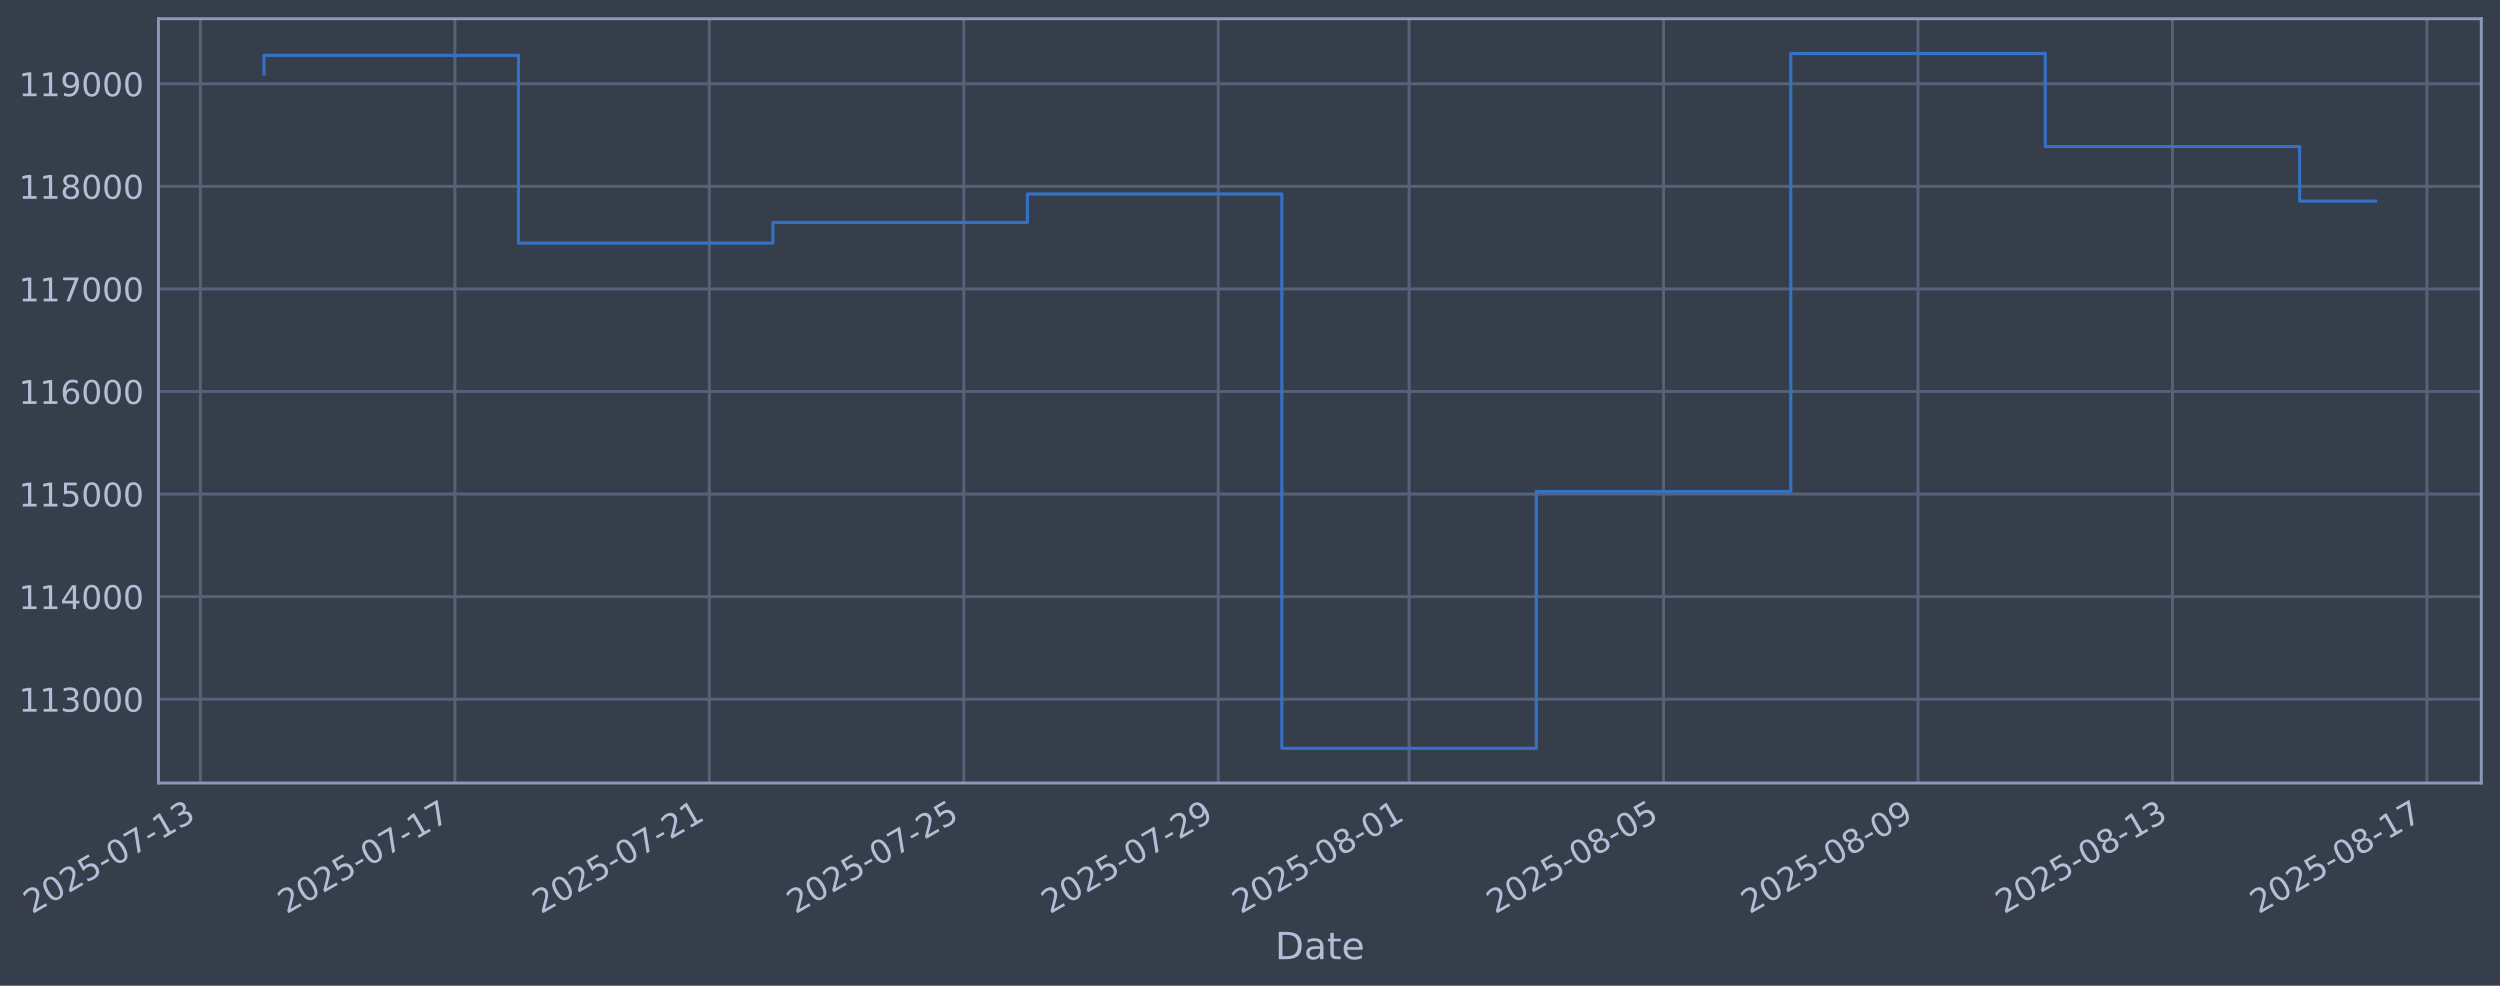
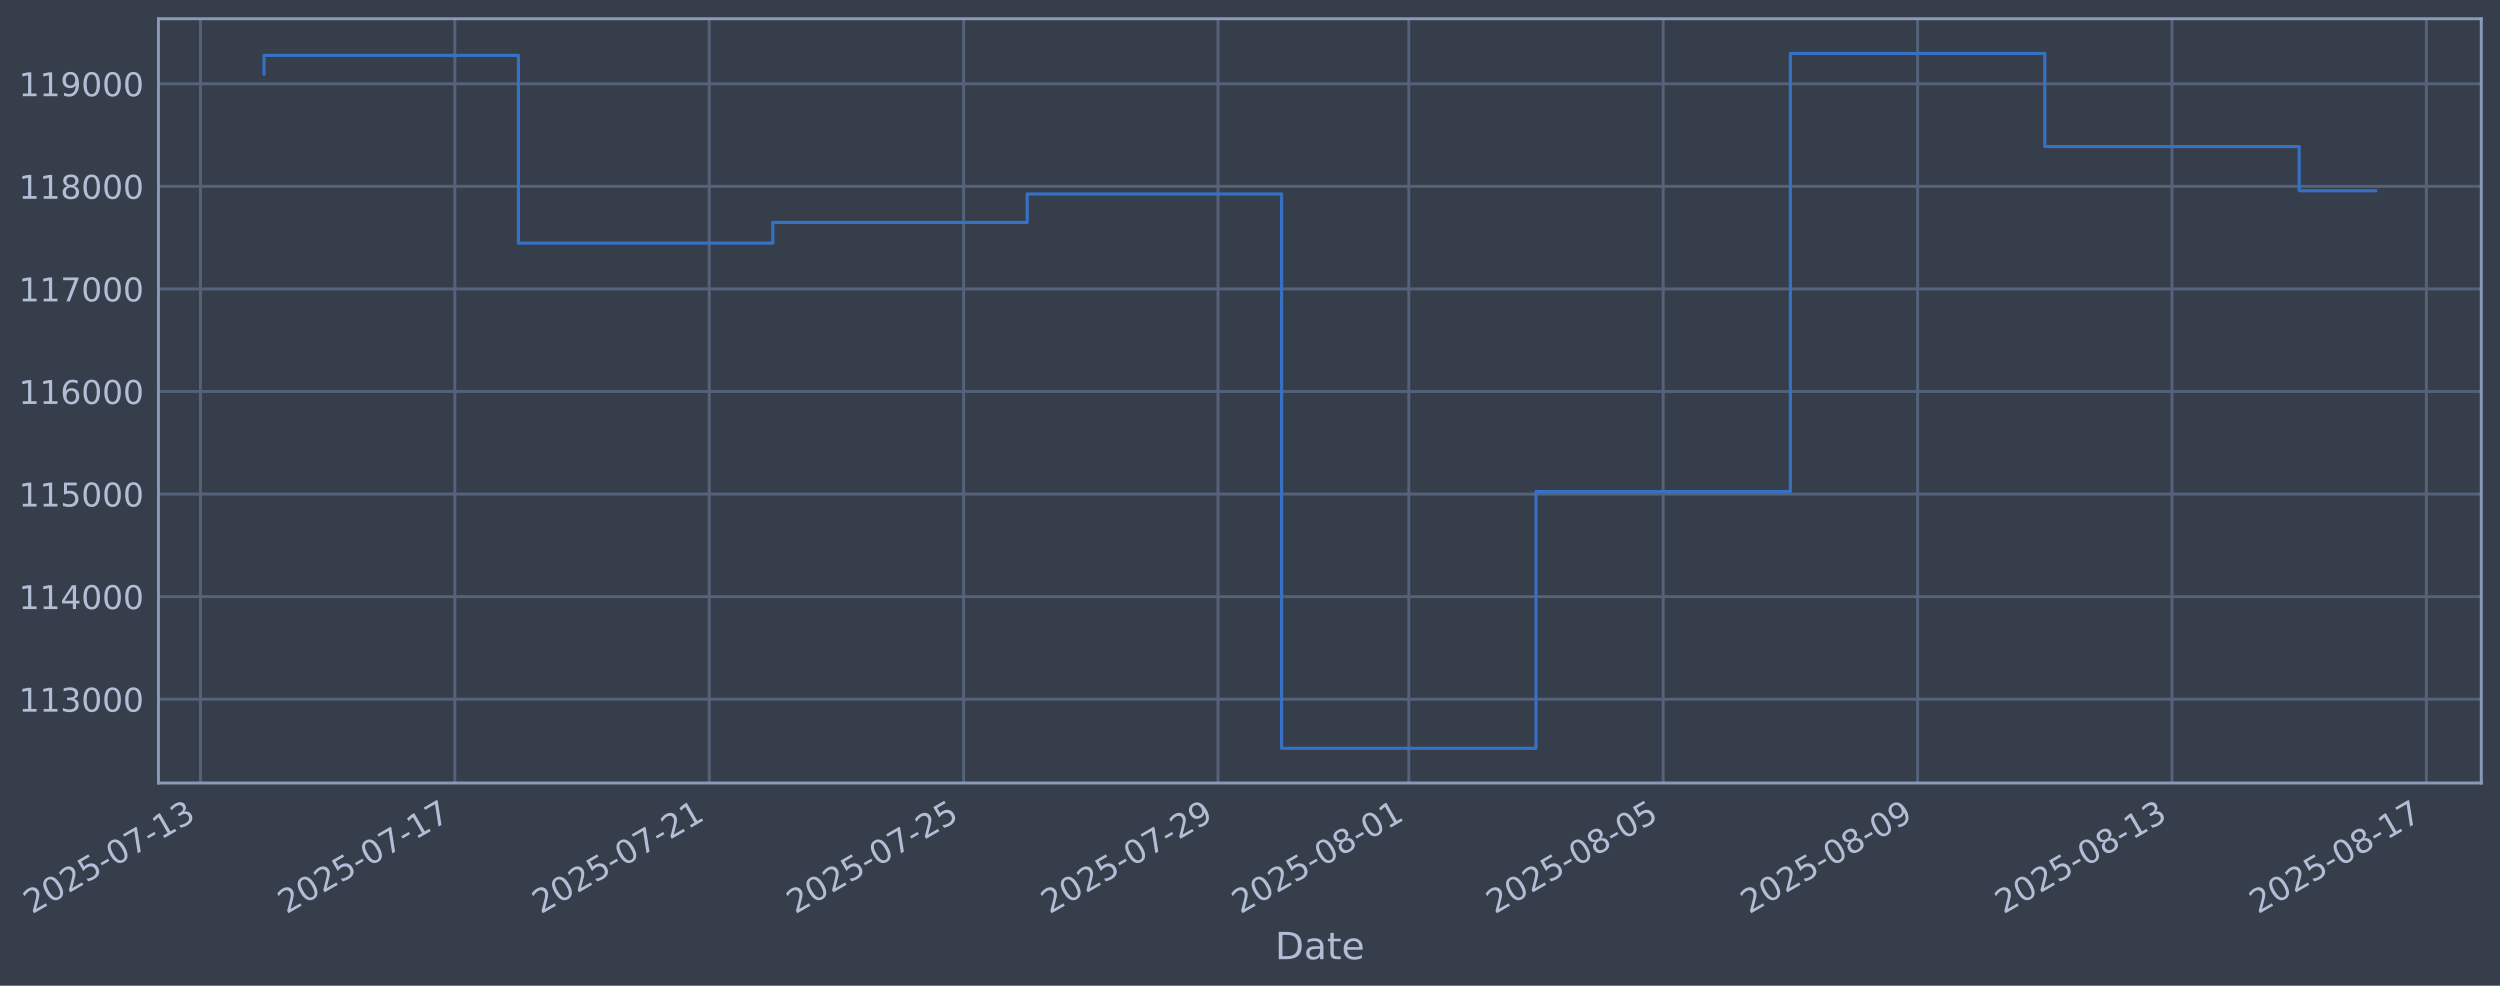
<svg xmlns="http://www.w3.org/2000/svg" xmlns:xlink="http://www.w3.org/1999/xlink" width="960.9pt" height="378.87pt" viewBox="0 0 960.9 378.87" version="1.1">
  <defs>
    <style type="text/css">*{stroke-linejoin: round; stroke-linecap: butt}</style>
  </defs>
  <g id="figure_1">
    <g id="patch_1">
      <path d="M 0 378.87  L 960.9 378.87  L 960.9 0  L 0 0  z " style="fill: #373e4b" />
    </g>
    <g id="axes_1">
      <g id="patch_2">
        <path d="M 60.901 300.96  L 953.701 300.96  L 953.701 7.2  L 60.901 7.2  z " style="fill: #373e4b" />
      </g>
      <g id="matplotlib.axis_1">
        <g id="xtick_1">
          <g id="line2d_1">
-             <path d="M 77.032 300.96  L 77.032 7.2  " clip-path="url(#p1f9545a74a)" style="fill: none; stroke: #546379; stroke-width: 1.12; stroke-linecap: square" />
+             <path d="M 77.038 300.96  L 77.038 7.2  " clip-path="url(#p1f860366f0)" style="fill: none; stroke: #546379; stroke-width: 1.12; stroke-linecap: square" />
          </g>
          <g id="line2d_2" />
          <g id="text_1">
-             <g style="fill: #b1bed6" transform="translate(12.30618 351.4642) rotate(-30) scale(0.126 -0.126)">
+             <g style="fill: #b1bed6" transform="translate(12.31231 351.4642) rotate(-30) scale(0.126 -0.126)">
              <defs>
                <path id="DejaVuSans-32" d="M 1228 531  L 3431 531  L 3431 0  L 469 0  L 469 531  Q 828 903 1448 1529  Q 2069 2156 2228 2338  Q 2531 2678 2651 2914  Q 2772 3150 2772 3378  Q 2772 3750 2511 3984  Q 2250 4219 1831 4219  Q 1534 4219 1204 4116  Q 875 4013 500 3803  L 500 4441  Q 881 4594 1212 4672  Q 1544 4750 1819 4750  Q 2544 4750 2975 4387  Q 3406 4025 3406 3419  Q 3406 3131 3298 2873  Q 3191 2616 2906 2266  Q 2828 2175 2409 1742  Q 1991 1309 1228 531  z " transform="scale(0.015625)" />
                <path id="DejaVuSans-30" d="M 2034 4250  Q 1547 4250 1301 3770  Q 1056 3291 1056 2328  Q 1056 1369 1301 889  Q 1547 409 2034 409  Q 2525 409 2770 889  Q 3016 1369 3016 2328  Q 3016 3291 2770 3770  Q 2525 4250 2034 4250  z M 2034 4750  Q 2819 4750 3233 4129  Q 3647 3509 3647 2328  Q 3647 1150 3233 529  Q 2819 -91 2034 -91  Q 1250 -91 836 529  Q 422 1150 422 2328  Q 422 3509 836 4129  Q 1250 4750 2034 4750  z " transform="scale(0.015625)" />
                <path id="DejaVuSans-35" d="M 691 4666  L 3169 4666  L 3169 4134  L 1269 4134  L 1269 2991  Q 1406 3038 1543 3061  Q 1681 3084 1819 3084  Q 2600 3084 3056 2656  Q 3513 2228 3513 1497  Q 3513 744 3044 326  Q 2575 -91 1722 -91  Q 1428 -91 1123 -41  Q 819 9 494 109  L 494 744  Q 775 591 1075 516  Q 1375 441 1709 441  Q 2250 441 2565 725  Q 2881 1009 2881 1497  Q 2881 1984 2565 2268  Q 2250 2553 1709 2553  Q 1456 2553 1204 2497  Q 953 2441 691 2322  L 691 4666  z " transform="scale(0.015625)" />
                <path id="DejaVuSans-2d" d="M 313 2009  L 1997 2009  L 1997 1497  L 313 1497  L 313 2009  z " transform="scale(0.015625)" />
                <path id="DejaVuSans-37" d="M 525 4666  L 3525 4666  L 3525 4397  L 1831 0  L 1172 0  L 2766 4134  L 525 4134  L 525 4666  z " transform="scale(0.015625)" />
                <path id="DejaVuSans-31" d="M 794 531  L 1825 531  L 1825 4091  L 703 3866  L 703 4441  L 1819 4666  L 2450 4666  L 2450 531  L 3481 531  L 3481 0  L 794 0  L 794 531  z " transform="scale(0.015625)" />
                <path id="DejaVuSans-33" d="M 2597 2516  Q 3050 2419 3304 2112  Q 3559 1806 3559 1356  Q 3559 666 3084 287  Q 2609 -91 1734 -91  Q 1441 -91 1130 -33  Q 819 25 488 141  L 488 750  Q 750 597 1062 519  Q 1375 441 1716 441  Q 2309 441 2620 675  Q 2931 909 2931 1356  Q 2931 1769 2642 2001  Q 2353 2234 1838 2234  L 1294 2234  L 1294 2753  L 1863 2753  Q 2328 2753 2575 2939  Q 2822 3125 2822 3475  Q 2822 3834 2567 4026  Q 2313 4219 1838 4219  Q 1578 4219 1281 4162  Q 984 4106 628 3988  L 628 4550  Q 988 4650 1302 4700  Q 1616 4750 1894 4750  Q 2613 4750 3031 4423  Q 3450 4097 3450 3541  Q 3450 3153 3228 2886  Q 3006 2619 2597 2516  z " transform="scale(0.015625)" />
              </defs>
              <use xlink:href="#DejaVuSans-32" />
              <use xlink:href="#DejaVuSans-30" transform="translate(63.62305 0)" />
              <use xlink:href="#DejaVuSans-32" transform="translate(127.2461 0)" />
              <use xlink:href="#DejaVuSans-35" transform="translate(190.8691 0)" />
              <use xlink:href="#DejaVuSans-2d" transform="translate(254.4922 0)" />
              <use xlink:href="#DejaVuSans-30" transform="translate(290.5762 0)" />
              <use xlink:href="#DejaVuSans-37" transform="translate(354.1992 0)" />
              <use xlink:href="#DejaVuSans-2d" transform="translate(417.8223 0)" />
              <use xlink:href="#DejaVuSans-31" transform="translate(453.9062 0)" />
              <use xlink:href="#DejaVuSans-33" transform="translate(517.5293 0)" />
            </g>
          </g>
        </g>
        <g id="xtick_2">
          <g id="line2d_3">
-             <path d="M 174.834 300.96  L 174.834 7.2  " clip-path="url(#p1f9545a74a)" style="fill: none; stroke: #546379; stroke-width: 1.12; stroke-linecap: square" />
+             <path d="M 174.816 300.96  L 174.816 7.2  " clip-path="url(#p1f860366f0)" style="fill: none; stroke: #546379; stroke-width: 1.12; stroke-linecap: square" />
          </g>
          <g id="line2d_4" />
          <g id="text_2">
-             <g style="fill: #b1bed6" transform="translate(110.1087 351.4642) rotate(-30) scale(0.126 -0.126)">
+             <g style="fill: #b1bed6" transform="translate(110.0903 351.4642) rotate(-30) scale(0.126 -0.126)">
              <use xlink:href="#DejaVuSans-32" />
              <use xlink:href="#DejaVuSans-30" transform="translate(63.62305 0)" />
              <use xlink:href="#DejaVuSans-32" transform="translate(127.2461 0)" />
              <use xlink:href="#DejaVuSans-35" transform="translate(190.8691 0)" />
              <use xlink:href="#DejaVuSans-2d" transform="translate(254.4922 0)" />
              <use xlink:href="#DejaVuSans-30" transform="translate(290.5762 0)" />
              <use xlink:href="#DejaVuSans-37" transform="translate(354.1992 0)" />
              <use xlink:href="#DejaVuSans-2d" transform="translate(417.8223 0)" />
              <use xlink:href="#DejaVuSans-31" transform="translate(453.9062 0)" />
              <use xlink:href="#DejaVuSans-37" transform="translate(517.5293 0)" />
            </g>
          </g>
        </g>
        <g id="xtick_3">
          <g id="line2d_5">
-             <path d="M 272.637 300.96  L 272.637 7.2  " clip-path="url(#p1f9545a74a)" style="fill: none; stroke: #546379; stroke-width: 1.12; stroke-linecap: square" />
+             <path d="M 272.594 300.96  L 272.594 7.2  " clip-path="url(#p1f860366f0)" style="fill: none; stroke: #546379; stroke-width: 1.12; stroke-linecap: square" />
          </g>
          <g id="line2d_6" />
          <g id="text_3">
-             <g style="fill: #b1bed6" transform="translate(207.9112 351.4642) rotate(-30) scale(0.126 -0.126)">
+             <g style="fill: #b1bed6" transform="translate(207.8683 351.4642) rotate(-30) scale(0.126 -0.126)">
              <use xlink:href="#DejaVuSans-32" />
              <use xlink:href="#DejaVuSans-30" transform="translate(63.62305 0)" />
              <use xlink:href="#DejaVuSans-32" transform="translate(127.2461 0)" />
              <use xlink:href="#DejaVuSans-35" transform="translate(190.8691 0)" />
              <use xlink:href="#DejaVuSans-2d" transform="translate(254.4922 0)" />
              <use xlink:href="#DejaVuSans-30" transform="translate(290.5762 0)" />
              <use xlink:href="#DejaVuSans-37" transform="translate(354.1992 0)" />
              <use xlink:href="#DejaVuSans-2d" transform="translate(417.8223 0)" />
              <use xlink:href="#DejaVuSans-32" transform="translate(453.9062 0)" />
              <use xlink:href="#DejaVuSans-31" transform="translate(517.5293 0)" />
            </g>
          </g>
        </g>
        <g id="xtick_4">
          <g id="line2d_7">
-             <path d="M 370.439 300.96  L 370.439 7.2  " clip-path="url(#p1f9545a74a)" style="fill: none; stroke: #546379; stroke-width: 1.12; stroke-linecap: square" />
+             <path d="M 370.372 300.96  L 370.372 7.2  " clip-path="url(#p1f860366f0)" style="fill: none; stroke: #546379; stroke-width: 1.12; stroke-linecap: square" />
          </g>
          <g id="line2d_8" />
          <g id="text_4">
-             <g style="fill: #b1bed6" transform="translate(305.7137 351.4642) rotate(-30) scale(0.126 -0.126)">
+             <g style="fill: #b1bed6" transform="translate(305.6463 351.4642) rotate(-30) scale(0.126 -0.126)">
              <use xlink:href="#DejaVuSans-32" />
              <use xlink:href="#DejaVuSans-30" transform="translate(63.62305 0)" />
              <use xlink:href="#DejaVuSans-32" transform="translate(127.2461 0)" />
              <use xlink:href="#DejaVuSans-35" transform="translate(190.8691 0)" />
              <use xlink:href="#DejaVuSans-2d" transform="translate(254.4922 0)" />
              <use xlink:href="#DejaVuSans-30" transform="translate(290.5762 0)" />
              <use xlink:href="#DejaVuSans-37" transform="translate(354.1992 0)" />
              <use xlink:href="#DejaVuSans-2d" transform="translate(417.8223 0)" />
              <use xlink:href="#DejaVuSans-32" transform="translate(453.9062 0)" />
              <use xlink:href="#DejaVuSans-35" transform="translate(517.5293 0)" />
            </g>
          </g>
        </g>
        <g id="xtick_5">
          <g id="line2d_9">
-             <path d="M 468.242 300.96  L 468.242 7.2  " clip-path="url(#p1f9545a74a)" style="fill: none; stroke: #546379; stroke-width: 1.12; stroke-linecap: square" />
+             <path d="M 468.15 300.96  L 468.15 7.2  " clip-path="url(#p1f860366f0)" style="fill: none; stroke: #546379; stroke-width: 1.12; stroke-linecap: square" />
          </g>
          <g id="line2d_10" />
          <g id="text_5">
-             <g style="fill: #b1bed6" transform="translate(403.5162 351.4642) rotate(-30) scale(0.126 -0.126)">
+             <g style="fill: #b1bed6" transform="translate(403.4243 351.4642) rotate(-30) scale(0.126 -0.126)">
              <defs>
                <path id="DejaVuSans-39" d="M 703 97  L 703 672  Q 941 559 1184 500  Q 1428 441 1663 441  Q 2288 441 2617 861  Q 2947 1281 2994 2138  Q 2813 1869 2534 1725  Q 2256 1581 1919 1581  Q 1219 1581 811 2004  Q 403 2428 403 3163  Q 403 3881 828 4315  Q 1253 4750 1959 4750  Q 2769 4750 3195 4129  Q 3622 3509 3622 2328  Q 3622 1225 3098 567  Q 2575 -91 1691 -91  Q 1453 -91 1209 -44  Q 966 3 703 97  z M 1959 2075  Q 2384 2075 2632 2365  Q 2881 2656 2881 3163  Q 2881 3666 2632 3958  Q 2384 4250 1959 4250  Q 1534 4250 1286 3958  Q 1038 3666 1038 3163  Q 1038 2656 1286 2365  Q 1534 2075 1959 2075  z " transform="scale(0.015625)" />
              </defs>
              <use xlink:href="#DejaVuSans-32" />
              <use xlink:href="#DejaVuSans-30" transform="translate(63.62305 0)" />
              <use xlink:href="#DejaVuSans-32" transform="translate(127.2461 0)" />
              <use xlink:href="#DejaVuSans-35" transform="translate(190.8691 0)" />
              <use xlink:href="#DejaVuSans-2d" transform="translate(254.4922 0)" />
              <use xlink:href="#DejaVuSans-30" transform="translate(290.5762 0)" />
              <use xlink:href="#DejaVuSans-37" transform="translate(354.1992 0)" />
              <use xlink:href="#DejaVuSans-2d" transform="translate(417.8223 0)" />
              <use xlink:href="#DejaVuSans-32" transform="translate(453.9062 0)" />
              <use xlink:href="#DejaVuSans-39" transform="translate(517.5293 0)" />
            </g>
          </g>
        </g>
        <g id="xtick_6">
          <g id="line2d_11">
-             <path d="M 541.594 300.96  L 541.594 7.2  " clip-path="url(#p1f9545a74a)" style="fill: none; stroke: #546379; stroke-width: 1.12; stroke-linecap: square" />
+             <path d="M 541.483 300.96  L 541.483 7.2  " clip-path="url(#p1f860366f0)" style="fill: none; stroke: #546379; stroke-width: 1.12; stroke-linecap: square" />
          </g>
          <g id="line2d_12" />
          <g id="text_6">
-             <g style="fill: #b1bed6" transform="translate(476.8681 351.4642) rotate(-30) scale(0.126 -0.126)">
+             <g style="fill: #b1bed6" transform="translate(476.7578 351.4642) rotate(-30) scale(0.126 -0.126)">
              <defs>
                <path id="DejaVuSans-38" d="M 2034 2216  Q 1584 2216 1326 1975  Q 1069 1734 1069 1313  Q 1069 891 1326 650  Q 1584 409 2034 409  Q 2484 409 2743 651  Q 3003 894 3003 1313  Q 3003 1734 2745 1975  Q 2488 2216 2034 2216  z M 1403 2484  Q 997 2584 770 2862  Q 544 3141 544 3541  Q 544 4100 942 4425  Q 1341 4750 2034 4750  Q 2731 4750 3128 4425  Q 3525 4100 3525 3541  Q 3525 3141 3298 2862  Q 3072 2584 2669 2484  Q 3125 2378 3379 2068  Q 3634 1759 3634 1313  Q 3634 634 3220 271  Q 2806 -91 2034 -91  Q 1263 -91 848 271  Q 434 634 434 1313  Q 434 1759 690 2068  Q 947 2378 1403 2484  z M 1172 3481  Q 1172 3119 1398 2916  Q 1625 2713 2034 2713  Q 2441 2713 2670 2916  Q 2900 3119 2900 3481  Q 2900 3844 2670 4047  Q 2441 4250 2034 4250  Q 1625 4250 1398 4047  Q 1172 3844 1172 3481  z " transform="scale(0.015625)" />
              </defs>
              <use xlink:href="#DejaVuSans-32" />
              <use xlink:href="#DejaVuSans-30" transform="translate(63.62305 0)" />
              <use xlink:href="#DejaVuSans-32" transform="translate(127.2461 0)" />
              <use xlink:href="#DejaVuSans-35" transform="translate(190.8691 0)" />
              <use xlink:href="#DejaVuSans-2d" transform="translate(254.4922 0)" />
              <use xlink:href="#DejaVuSans-30" transform="translate(290.5762 0)" />
              <use xlink:href="#DejaVuSans-38" transform="translate(354.1992 0)" />
              <use xlink:href="#DejaVuSans-2d" transform="translate(417.8223 0)" />
              <use xlink:href="#DejaVuSans-30" transform="translate(453.9062 0)" />
              <use xlink:href="#DejaVuSans-31" transform="translate(517.5293 0)" />
            </g>
          </g>
        </g>
        <g id="xtick_7">
          <g id="line2d_13">
-             <path d="M 639.396 300.96  L 639.396 7.2  " clip-path="url(#p1f9545a74a)" style="fill: none; stroke: #546379; stroke-width: 1.12; stroke-linecap: square" />
+             <path d="M 639.261 300.96  L 639.261 7.2  " clip-path="url(#p1f860366f0)" style="fill: none; stroke: #546379; stroke-width: 1.12; stroke-linecap: square" />
          </g>
          <g id="line2d_14" />
          <g id="text_7">
-             <g style="fill: #b1bed6" transform="translate(574.6706 351.4642) rotate(-30) scale(0.126 -0.126)">
+             <g style="fill: #b1bed6" transform="translate(574.5358 351.4642) rotate(-30) scale(0.126 -0.126)">
              <use xlink:href="#DejaVuSans-32" />
              <use xlink:href="#DejaVuSans-30" transform="translate(63.62305 0)" />
              <use xlink:href="#DejaVuSans-32" transform="translate(127.2461 0)" />
              <use xlink:href="#DejaVuSans-35" transform="translate(190.8691 0)" />
              <use xlink:href="#DejaVuSans-2d" transform="translate(254.4922 0)" />
              <use xlink:href="#DejaVuSans-30" transform="translate(290.5762 0)" />
              <use xlink:href="#DejaVuSans-38" transform="translate(354.1992 0)" />
              <use xlink:href="#DejaVuSans-2d" transform="translate(417.8223 0)" />
              <use xlink:href="#DejaVuSans-30" transform="translate(453.9062 0)" />
              <use xlink:href="#DejaVuSans-35" transform="translate(517.5293 0)" />
            </g>
          </g>
        </g>
        <g id="xtick_8">
          <g id="line2d_15">
-             <path d="M 737.199 300.96  L 737.199 7.2  " clip-path="url(#p1f9545a74a)" style="fill: none; stroke: #546379; stroke-width: 1.12; stroke-linecap: square" />
+             <path d="M 737.039 300.96  L 737.039 7.2  " clip-path="url(#p1f860366f0)" style="fill: none; stroke: #546379; stroke-width: 1.12; stroke-linecap: square" />
          </g>
          <g id="line2d_16" />
          <g id="text_8">
-             <g style="fill: #b1bed6" transform="translate(672.4731 351.4642) rotate(-30) scale(0.126 -0.126)">
+             <g style="fill: #b1bed6" transform="translate(672.3138 351.4642) rotate(-30) scale(0.126 -0.126)">
              <use xlink:href="#DejaVuSans-32" />
              <use xlink:href="#DejaVuSans-30" transform="translate(63.62305 0)" />
              <use xlink:href="#DejaVuSans-32" transform="translate(127.2461 0)" />
              <use xlink:href="#DejaVuSans-35" transform="translate(190.8691 0)" />
              <use xlink:href="#DejaVuSans-2d" transform="translate(254.4922 0)" />
              <use xlink:href="#DejaVuSans-30" transform="translate(290.5762 0)" />
              <use xlink:href="#DejaVuSans-38" transform="translate(354.1992 0)" />
              <use xlink:href="#DejaVuSans-2d" transform="translate(417.8223 0)" />
              <use xlink:href="#DejaVuSans-30" transform="translate(453.9062 0)" />
              <use xlink:href="#DejaVuSans-39" transform="translate(517.5293 0)" />
            </g>
          </g>
        </g>
        <g id="xtick_9">
          <g id="line2d_17">
-             <path d="M 835.001 300.96  L 835.001 7.2  " clip-path="url(#p1f9545a74a)" style="fill: none; stroke: #546379; stroke-width: 1.12; stroke-linecap: square" />
+             <path d="M 834.817 300.96  L 834.817 7.2  " clip-path="url(#p1f860366f0)" style="fill: none; stroke: #546379; stroke-width: 1.12; stroke-linecap: square" />
          </g>
          <g id="line2d_18" />
          <g id="text_9">
-             <g style="fill: #b1bed6" transform="translate(770.2757 351.4642) rotate(-30) scale(0.126 -0.126)">
+             <g style="fill: #b1bed6" transform="translate(770.0918 351.4642) rotate(-30) scale(0.126 -0.126)">
              <use xlink:href="#DejaVuSans-32" />
              <use xlink:href="#DejaVuSans-30" transform="translate(63.62305 0)" />
              <use xlink:href="#DejaVuSans-32" transform="translate(127.2461 0)" />
              <use xlink:href="#DejaVuSans-35" transform="translate(190.8691 0)" />
              <use xlink:href="#DejaVuSans-2d" transform="translate(254.4922 0)" />
              <use xlink:href="#DejaVuSans-30" transform="translate(290.5762 0)" />
              <use xlink:href="#DejaVuSans-38" transform="translate(354.1992 0)" />
              <use xlink:href="#DejaVuSans-2d" transform="translate(417.8223 0)" />
              <use xlink:href="#DejaVuSans-31" transform="translate(453.9062 0)" />
              <use xlink:href="#DejaVuSans-33" transform="translate(517.5293 0)" />
            </g>
          </g>
        </g>
        <g id="xtick_10">
          <g id="line2d_19">
-             <path d="M 932.804 300.96  L 932.804 7.2  " clip-path="url(#p1f9545a74a)" style="fill: none; stroke: #546379; stroke-width: 1.12; stroke-linecap: square" />
+             <path d="M 932.595 300.96  L 932.595 7.2  " clip-path="url(#p1f860366f0)" style="fill: none; stroke: #546379; stroke-width: 1.12; stroke-linecap: square" />
          </g>
          <g id="line2d_20" />
          <g id="text_10">
-             <g style="fill: #b1bed6" transform="translate(868.0782 351.4642) rotate(-30) scale(0.126 -0.126)">
+             <g style="fill: #b1bed6" transform="translate(867.8698 351.4642) rotate(-30) scale(0.126 -0.126)">
              <use xlink:href="#DejaVuSans-32" />
              <use xlink:href="#DejaVuSans-30" transform="translate(63.62305 0)" />
              <use xlink:href="#DejaVuSans-32" transform="translate(127.2461 0)" />
              <use xlink:href="#DejaVuSans-35" transform="translate(190.8691 0)" />
              <use xlink:href="#DejaVuSans-2d" transform="translate(254.4922 0)" />
              <use xlink:href="#DejaVuSans-30" transform="translate(290.5762 0)" />
              <use xlink:href="#DejaVuSans-38" transform="translate(354.1992 0)" />
              <use xlink:href="#DejaVuSans-2d" transform="translate(417.8223 0)" />
              <use xlink:href="#DejaVuSans-31" transform="translate(453.9062 0)" />
              <use xlink:href="#DejaVuSans-37" transform="translate(517.5293 0)" />
            </g>
          </g>
        </g>
        <g id="text_11">
          <g style="fill: #b1bed6" transform="translate(490.0914 368.6753) scale(0.144 -0.144)">
            <defs>
              <path id="DejaVuSans-44" d="M 1259 4147  L 1259 519  L 2022 519  Q 2988 519 3436 956  Q 3884 1394 3884 2338  Q 3884 3275 3436 3711  Q 2988 4147 2022 4147  L 1259 4147  z M 628 4666  L 1925 4666  Q 3281 4666 3915 4102  Q 4550 3538 4550 2338  Q 4550 1131 3912 565  Q 3275 0 1925 0  L 628 0  L 628 4666  z " transform="scale(0.015625)" />
              <path id="DejaVuSans-61" d="M 2194 1759  Q 1497 1759 1228 1600  Q 959 1441 959 1056  Q 959 750 1161 570  Q 1363 391 1709 391  Q 2188 391 2477 730  Q 2766 1069 2766 1631  L 2766 1759  L 2194 1759  z M 3341 1997  L 3341 0  L 2766 0  L 2766 531  Q 2569 213 2275 61  Q 1981 -91 1556 -91  Q 1019 -91 701 211  Q 384 513 384 1019  Q 384 1609 779 1909  Q 1175 2209 1959 2209  L 2766 2209  L 2766 2266  Q 2766 2663 2505 2880  Q 2244 3097 1772 3097  Q 1472 3097 1187 3025  Q 903 2953 641 2809  L 641 3341  Q 956 3463 1253 3523  Q 1550 3584 1831 3584  Q 2591 3584 2966 3190  Q 3341 2797 3341 1997  z " transform="scale(0.015625)" />
              <path id="DejaVuSans-74" d="M 1172 4494  L 1172 3500  L 2356 3500  L 2356 3053  L 1172 3053  L 1172 1153  Q 1172 725 1289 603  Q 1406 481 1766 481  L 2356 481  L 2356 0  L 1766 0  Q 1100 0 847 248  Q 594 497 594 1153  L 594 3053  L 172 3053  L 172 3500  L 594 3500  L 594 4494  L 1172 4494  z " transform="scale(0.015625)" />
              <path id="DejaVuSans-65" d="M 3597 1894  L 3597 1613  L 953 1613  Q 991 1019 1311 708  Q 1631 397 2203 397  Q 2534 397 2845 478  Q 3156 559 3463 722  L 3463 178  Q 3153 47 2828 -22  Q 2503 -91 2169 -91  Q 1331 -91 842 396  Q 353 884 353 1716  Q 353 2575 817 3079  Q 1281 3584 2069 3584  Q 2775 3584 3186 3129  Q 3597 2675 3597 1894  z M 3022 2063  Q 3016 2534 2758 2815  Q 2500 3097 2075 3097  Q 1594 3097 1305 2825  Q 1016 2553 972 2059  L 3022 2063  z " transform="scale(0.015625)" />
            </defs>
            <use xlink:href="#DejaVuSans-44" />
            <use xlink:href="#DejaVuSans-61" transform="translate(77.00195 0)" />
            <use xlink:href="#DejaVuSans-74" transform="translate(138.2812 0)" />
            <use xlink:href="#DejaVuSans-65" transform="translate(177.4902 0)" />
          </g>
        </g>
      </g>
      <g id="matplotlib.axis_2">
        <g id="ytick_1">
          <g id="line2d_21">
-             <path d="M 60.901 268.75  L 953.701 268.75  " clip-path="url(#p1f9545a74a)" style="fill: none; stroke: #546379; stroke-width: 1.12; stroke-linecap: square" />
+             <path d="M 60.901 268.75  L 953.701 268.75  " clip-path="url(#p1f860366f0)" style="fill: none; stroke: #546379; stroke-width: 1.12; stroke-linecap: square" />
          </g>
          <g id="line2d_22" />
          <g id="text_12">
            <g style="fill: #b1bed6" transform="translate(7.2 273.5373) scale(0.126 -0.126)">
              <use xlink:href="#DejaVuSans-31" />
              <use xlink:href="#DejaVuSans-31" transform="translate(63.62305 0)" />
              <use xlink:href="#DejaVuSans-33" transform="translate(127.2461 0)" />
              <use xlink:href="#DejaVuSans-30" transform="translate(190.8691 0)" />
              <use xlink:href="#DejaVuSans-30" transform="translate(254.4922 0)" />
              <use xlink:href="#DejaVuSans-30" transform="translate(318.1152 0)" />
            </g>
          </g>
        </g>
        <g id="ytick_2">
          <g id="line2d_23">
-             <path d="M 60.901 229.325  L 953.701 229.325  " clip-path="url(#p1f9545a74a)" style="fill: none; stroke: #546379; stroke-width: 1.12; stroke-linecap: square" />
+             <path d="M 60.901 229.325  L 953.701 229.325  " clip-path="url(#p1f860366f0)" style="fill: none; stroke: #546379; stroke-width: 1.12; stroke-linecap: square" />
          </g>
          <g id="line2d_24" />
          <g id="text_13">
            <g style="fill: #b1bed6" transform="translate(7.2 234.1122) scale(0.126 -0.126)">
              <defs>
                <path id="DejaVuSans-34" d="M 2419 4116  L 825 1625  L 2419 1625  L 2419 4116  z M 2253 4666  L 3047 4666  L 3047 1625  L 3713 1625  L 3713 1100  L 3047 1100  L 3047 0  L 2419 0  L 2419 1100  L 313 1100  L 313 1709  L 2253 4666  z " transform="scale(0.015625)" />
              </defs>
              <use xlink:href="#DejaVuSans-31" />
              <use xlink:href="#DejaVuSans-31" transform="translate(63.62305 0)" />
              <use xlink:href="#DejaVuSans-34" transform="translate(127.2461 0)" />
              <use xlink:href="#DejaVuSans-30" transform="translate(190.8691 0)" />
              <use xlink:href="#DejaVuSans-30" transform="translate(254.4922 0)" />
              <use xlink:href="#DejaVuSans-30" transform="translate(318.1152 0)" />
            </g>
          </g>
        </g>
        <g id="ytick_3">
          <g id="line2d_25">
-             <path d="M 60.901 189.9  L 953.701 189.9  " clip-path="url(#p1f9545a74a)" style="fill: none; stroke: #546379; stroke-width: 1.12; stroke-linecap: square" />
+             <path d="M 60.901 189.9  L 953.701 189.9  " clip-path="url(#p1f860366f0)" style="fill: none; stroke: #546379; stroke-width: 1.12; stroke-linecap: square" />
          </g>
          <g id="line2d_26" />
          <g id="text_14">
            <g style="fill: #b1bed6" transform="translate(7.2 194.6871) scale(0.126 -0.126)">
              <use xlink:href="#DejaVuSans-31" />
              <use xlink:href="#DejaVuSans-31" transform="translate(63.62305 0)" />
              <use xlink:href="#DejaVuSans-35" transform="translate(127.2461 0)" />
              <use xlink:href="#DejaVuSans-30" transform="translate(190.8691 0)" />
              <use xlink:href="#DejaVuSans-30" transform="translate(254.4922 0)" />
              <use xlink:href="#DejaVuSans-30" transform="translate(318.1152 0)" />
            </g>
          </g>
        </g>
        <g id="ytick_4">
          <g id="line2d_27">
-             <path d="M 60.901 150.475  L 953.701 150.475  " clip-path="url(#p1f9545a74a)" style="fill: none; stroke: #546379; stroke-width: 1.12; stroke-linecap: square" />
+             <path d="M 60.901 150.475  L 953.701 150.475  " clip-path="url(#p1f860366f0)" style="fill: none; stroke: #546379; stroke-width: 1.12; stroke-linecap: square" />
          </g>
          <g id="line2d_28" />
          <g id="text_15">
            <g style="fill: #b1bed6" transform="translate(7.2 155.262) scale(0.126 -0.126)">
              <defs>
                <path id="DejaVuSans-36" d="M 2113 2584  Q 1688 2584 1439 2293  Q 1191 2003 1191 1497  Q 1191 994 1439 701  Q 1688 409 2113 409  Q 2538 409 2786 701  Q 3034 994 3034 1497  Q 3034 2003 2786 2293  Q 2538 2584 2113 2584  z M 3366 4563  L 3366 3988  Q 3128 4100 2886 4159  Q 2644 4219 2406 4219  Q 1781 4219 1451 3797  Q 1122 3375 1075 2522  Q 1259 2794 1537 2939  Q 1816 3084 2150 3084  Q 2853 3084 3261 2657  Q 3669 2231 3669 1497  Q 3669 778 3244 343  Q 2819 -91 2113 -91  Q 1303 -91 875 529  Q 447 1150 447 2328  Q 447 3434 972 4092  Q 1497 4750 2381 4750  Q 2619 4750 2861 4703  Q 3103 4656 3366 4563  z " transform="scale(0.015625)" />
              </defs>
              <use xlink:href="#DejaVuSans-31" />
              <use xlink:href="#DejaVuSans-31" transform="translate(63.62305 0)" />
              <use xlink:href="#DejaVuSans-36" transform="translate(127.2461 0)" />
              <use xlink:href="#DejaVuSans-30" transform="translate(190.8691 0)" />
              <use xlink:href="#DejaVuSans-30" transform="translate(254.4922 0)" />
              <use xlink:href="#DejaVuSans-30" transform="translate(318.1152 0)" />
            </g>
          </g>
        </g>
        <g id="ytick_5">
          <g id="line2d_29">
-             <path d="M 60.901 111.05  L 953.701 111.05  " clip-path="url(#p1f9545a74a)" style="fill: none; stroke: #546379; stroke-width: 1.12; stroke-linecap: square" />
+             <path d="M 60.901 111.05  L 953.701 111.05  " clip-path="url(#p1f860366f0)" style="fill: none; stroke: #546379; stroke-width: 1.12; stroke-linecap: square" />
          </g>
          <g id="line2d_30" />
          <g id="text_16">
            <g style="fill: #b1bed6" transform="translate(7.2 115.8369) scale(0.126 -0.126)">
              <use xlink:href="#DejaVuSans-31" />
              <use xlink:href="#DejaVuSans-31" transform="translate(63.62305 0)" />
              <use xlink:href="#DejaVuSans-37" transform="translate(127.2461 0)" />
              <use xlink:href="#DejaVuSans-30" transform="translate(190.8691 0)" />
              <use xlink:href="#DejaVuSans-30" transform="translate(254.4922 0)" />
              <use xlink:href="#DejaVuSans-30" transform="translate(318.1152 0)" />
            </g>
          </g>
        </g>
        <g id="ytick_6">
          <g id="line2d_31">
-             <path d="M 60.901 71.625  L 953.701 71.625  " clip-path="url(#p1f9545a74a)" style="fill: none; stroke: #546379; stroke-width: 1.12; stroke-linecap: square" />
+             <path d="M 60.901 71.625  L 953.701 71.625  " clip-path="url(#p1f860366f0)" style="fill: none; stroke: #546379; stroke-width: 1.12; stroke-linecap: square" />
          </g>
          <g id="line2d_32" />
          <g id="text_17">
            <g style="fill: #b1bed6" transform="translate(7.2 76.4118) scale(0.126 -0.126)">
              <use xlink:href="#DejaVuSans-31" />
              <use xlink:href="#DejaVuSans-31" transform="translate(63.62305 0)" />
              <use xlink:href="#DejaVuSans-38" transform="translate(127.2461 0)" />
              <use xlink:href="#DejaVuSans-30" transform="translate(190.8691 0)" />
              <use xlink:href="#DejaVuSans-30" transform="translate(254.4922 0)" />
              <use xlink:href="#DejaVuSans-30" transform="translate(318.1152 0)" />
            </g>
          </g>
        </g>
        <g id="ytick_7">
          <g id="line2d_33">
-             <path d="M 60.901 32.2  L 953.701 32.2  " clip-path="url(#p1f9545a74a)" style="fill: none; stroke: #546379; stroke-width: 1.12; stroke-linecap: square" />
+             <path d="M 60.901 32.2  L 953.701 32.2  " clip-path="url(#p1f860366f0)" style="fill: none; stroke: #546379; stroke-width: 1.12; stroke-linecap: square" />
          </g>
          <g id="line2d_34" />
          <g id="text_18">
            <g style="fill: #b1bed6" transform="translate(7.2 36.9867) scale(0.126 -0.126)">
              <use xlink:href="#DejaVuSans-31" />
              <use xlink:href="#DejaVuSans-31" transform="translate(63.62305 0)" />
              <use xlink:href="#DejaVuSans-39" transform="translate(127.2461 0)" />
              <use xlink:href="#DejaVuSans-30" transform="translate(190.8691 0)" />
              <use xlink:href="#DejaVuSans-30" transform="translate(254.4922 0)" />
              <use xlink:href="#DejaVuSans-30" transform="translate(318.1152 0)" />
            </g>
          </g>
        </g>
      </g>
      <g id="line2d_35">
-         <path d="M 101.482 28.439  L 101.482 21.285  L 199.285 21.285  L 199.285 93.435  L 297.087 93.435  L 297.087 85.489  L 394.89 85.489  L 394.89 74.56  L 492.692 74.56  L 492.692 287.607  L 590.495 287.607  L 590.495 188.936  L 688.297 188.936  L 688.297 20.553  L 786.1 20.553  L 786.1 56.332  L 883.902 56.332  L 883.902 77.299  L 913.119 77.299  " clip-path="url(#p1f9545a74a)" style="fill: none; stroke: #3572c6; stroke-width: 1.2; stroke-linecap: square" />
+         <path d="M 101.482 28.439  L 101.482 21.285  L 199.26 21.285  L 199.26 93.435  L 297.038 93.435  L 297.038 85.489  L 394.816 85.489  L 394.816 74.56  L 492.594 74.56  L 492.594 287.607  L 590.372 287.607  L 590.372 188.936  L 688.15 188.936  L 688.15 20.553  L 785.928 20.553  L 785.928 56.332  L 883.706 56.332  L 883.706 73.333  L 913.119 73.333  " clip-path="url(#p1f860366f0)" style="fill: none; stroke: #3572c6; stroke-width: 1.2; stroke-linecap: square" />
      </g>
      <g id="patch_3">
        <path d="M 60.901 300.96  L 60.901 7.2  " style="fill: none; stroke: #899ab8; stroke-width: 1.12; stroke-linejoin: miter; stroke-linecap: square" />
      </g>
      <g id="patch_4">
        <path d="M 953.701 300.96  L 953.701 7.2  " style="fill: none; stroke: #899ab8; stroke-width: 1.12; stroke-linejoin: miter; stroke-linecap: square" />
      </g>
      <g id="patch_5">
        <path d="M 60.901 300.96  L 953.701 300.96  " style="fill: none; stroke: #899ab8; stroke-width: 1.12; stroke-linejoin: miter; stroke-linecap: square" />
      </g>
      <g id="patch_6">
        <path d="M 60.901 7.2  L 953.701 7.2  " style="fill: none; stroke: #899ab8; stroke-width: 1.12; stroke-linejoin: miter; stroke-linecap: square" />
      </g>
    </g>
  </g>
  <defs>
-     <clipPath id="p1f9545a74a">
+     <clipPath id="p1f860366f0">
      <rect x="60.901" y="7.2" width="892.8" height="293.76" />
    </clipPath>
  </defs>
</svg>
